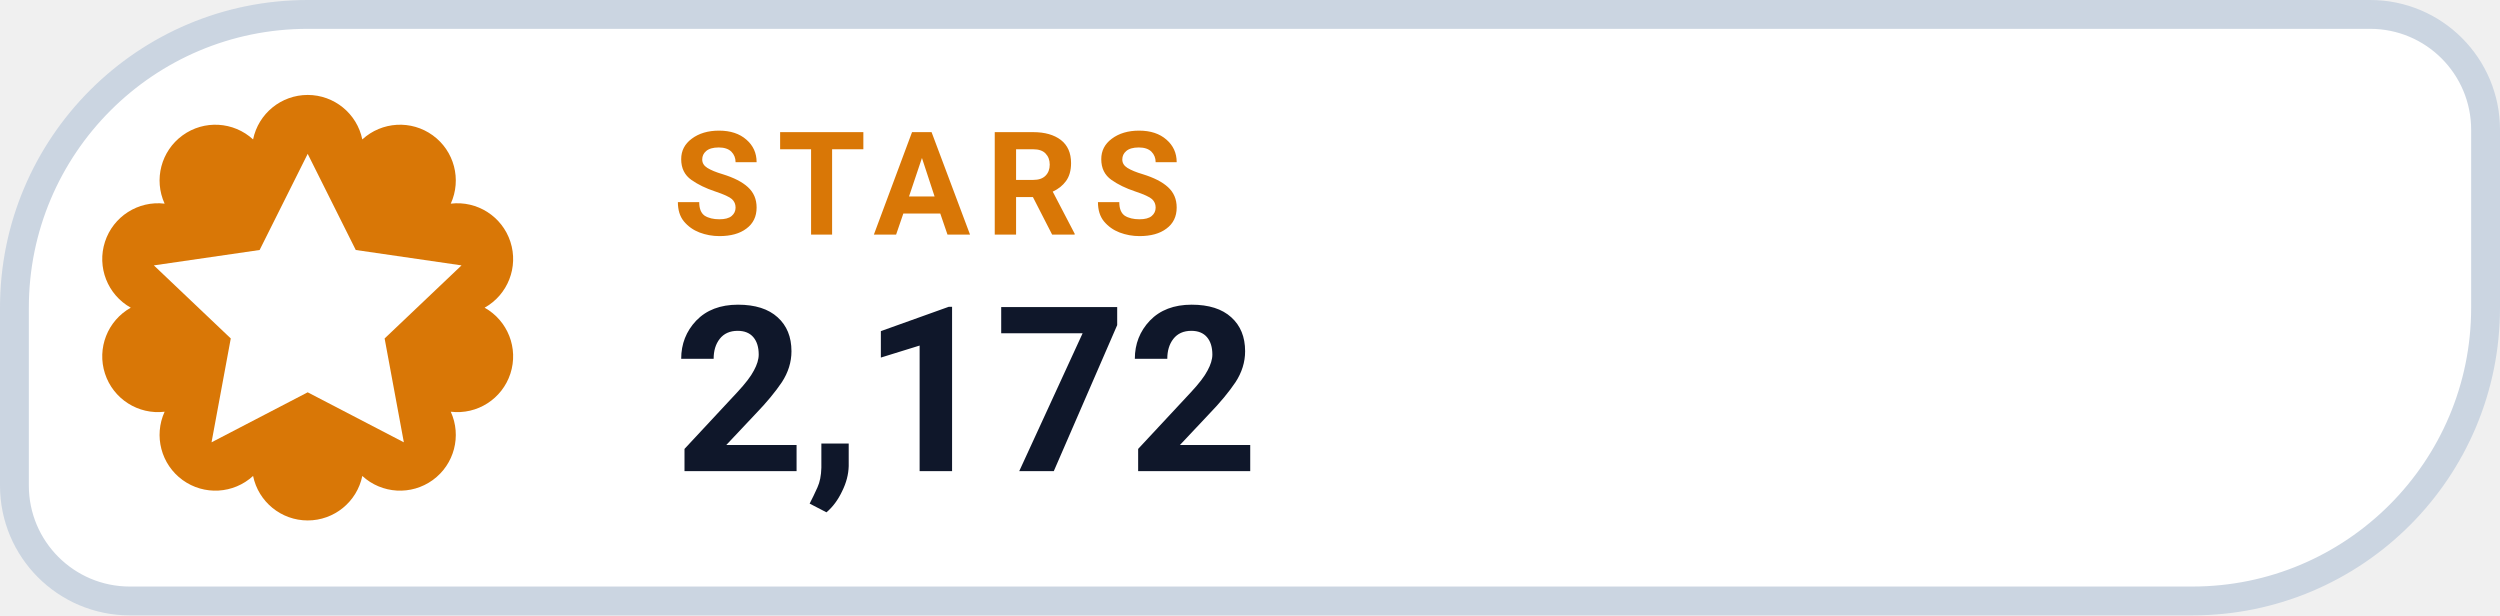
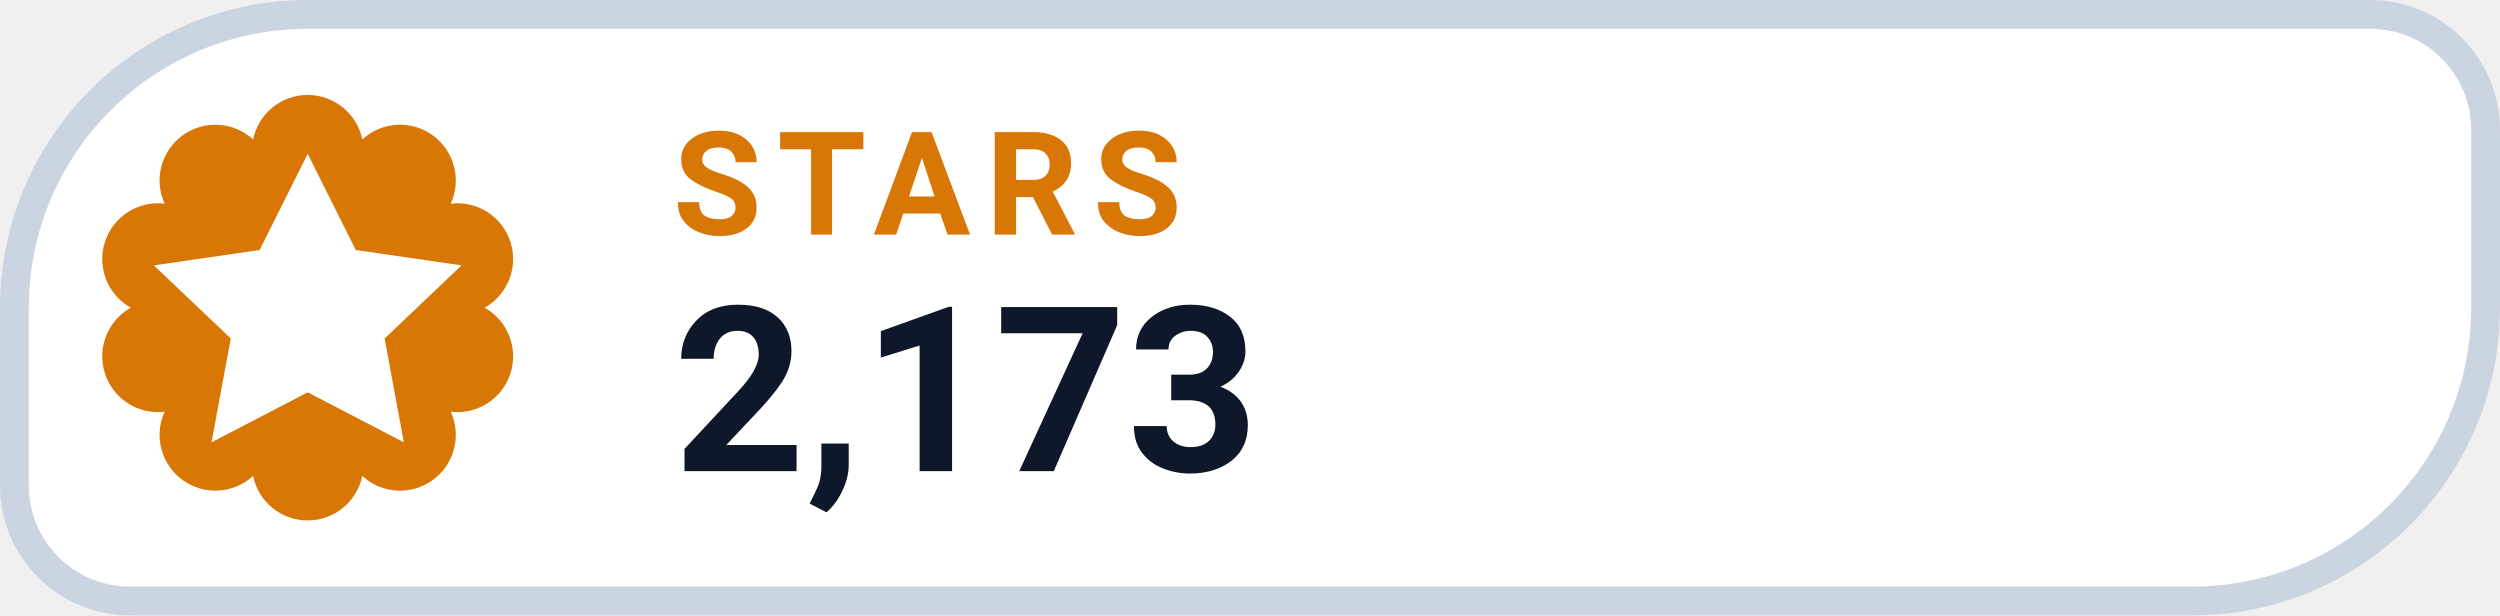
- <svg xmlns="http://www.w3.org/2000/svg" width="130" height="32" viewBox="0 0 130 32" role="img" aria-label="STARS 2,172">
+ <svg xmlns="http://www.w3.org/2000/svg" width="130" height="32" viewBox="0 0 130 32" role="img" aria-label="STARS 2,173">
  <path d="M 16.00 0.75 H 123.25 A 6.00 6.00 0 0 1 129.25 6.75 V 16.00 A 15.25 15.25 0 0 1 114.00 31.25 H 6.75 A 6.00 6.00 0 0 1 0.75 25.25 V 16.00 A 15.25 15.25 0 0 1 16.00 0.75 Z" fill="#FFFFFF" stroke="#CBD5E1" stroke-width="1.5" />
  <path d="M 13.16 7.25 A 2.90 2.90 0 0 1 18.84 7.25 A 2.90 2.90 0 0 1 23.44 10.59 A 2.90 2.90 0 0 1 25.20 16.00 A 2.90 2.90 0 0 1 23.44 21.41 A 2.90 2.90 0 0 1 18.84 24.75 A 2.90 2.90 0 0 1 13.16 24.75 A 2.90 2.90 0 0 1 8.56 21.41 A 2.90 2.90 0 0 1 6.80 16.00 A 2.90 2.90 0 0 1 8.56 10.59 A 2.90 2.90 0 0 1 13.16 7.25 Z" fill="#D97706" />
  <g transform="translate(16 16)" style="color:#FFFFFF;">
    <path d="M0 -8 l2.5 5 5.5 .8 -4 3.8 1 5.4 -5 -2.6 -5 2.6 1 -5.4 -4 -3.8 5.5 -.8 Z" fill="currentColor" />
  </g>
  <text x="35" y="12.2" fill="#D97706" font-family="-apple-system,BlinkMacSystemFont,'Segoe UI',Roboto,Helvetica,Arial,sans-serif" font-size="7.5" font-weight="700" letter-spacing=".8">STARS</text>
-   <text x="35" y="24.5" fill="#0F172A" font-family="-apple-system,BlinkMacSystemFont,'Segoe UI',Roboto,Helvetica,Arial,sans-serif" font-size="12" font-weight="750">2,172</text>
+   <text x="35" y="24.5" fill="#0F172A" font-family="-apple-system,BlinkMacSystemFont,'Segoe UI',Roboto,Helvetica,Arial,sans-serif" font-size="12" font-weight="750">2,173</text>
</svg>
